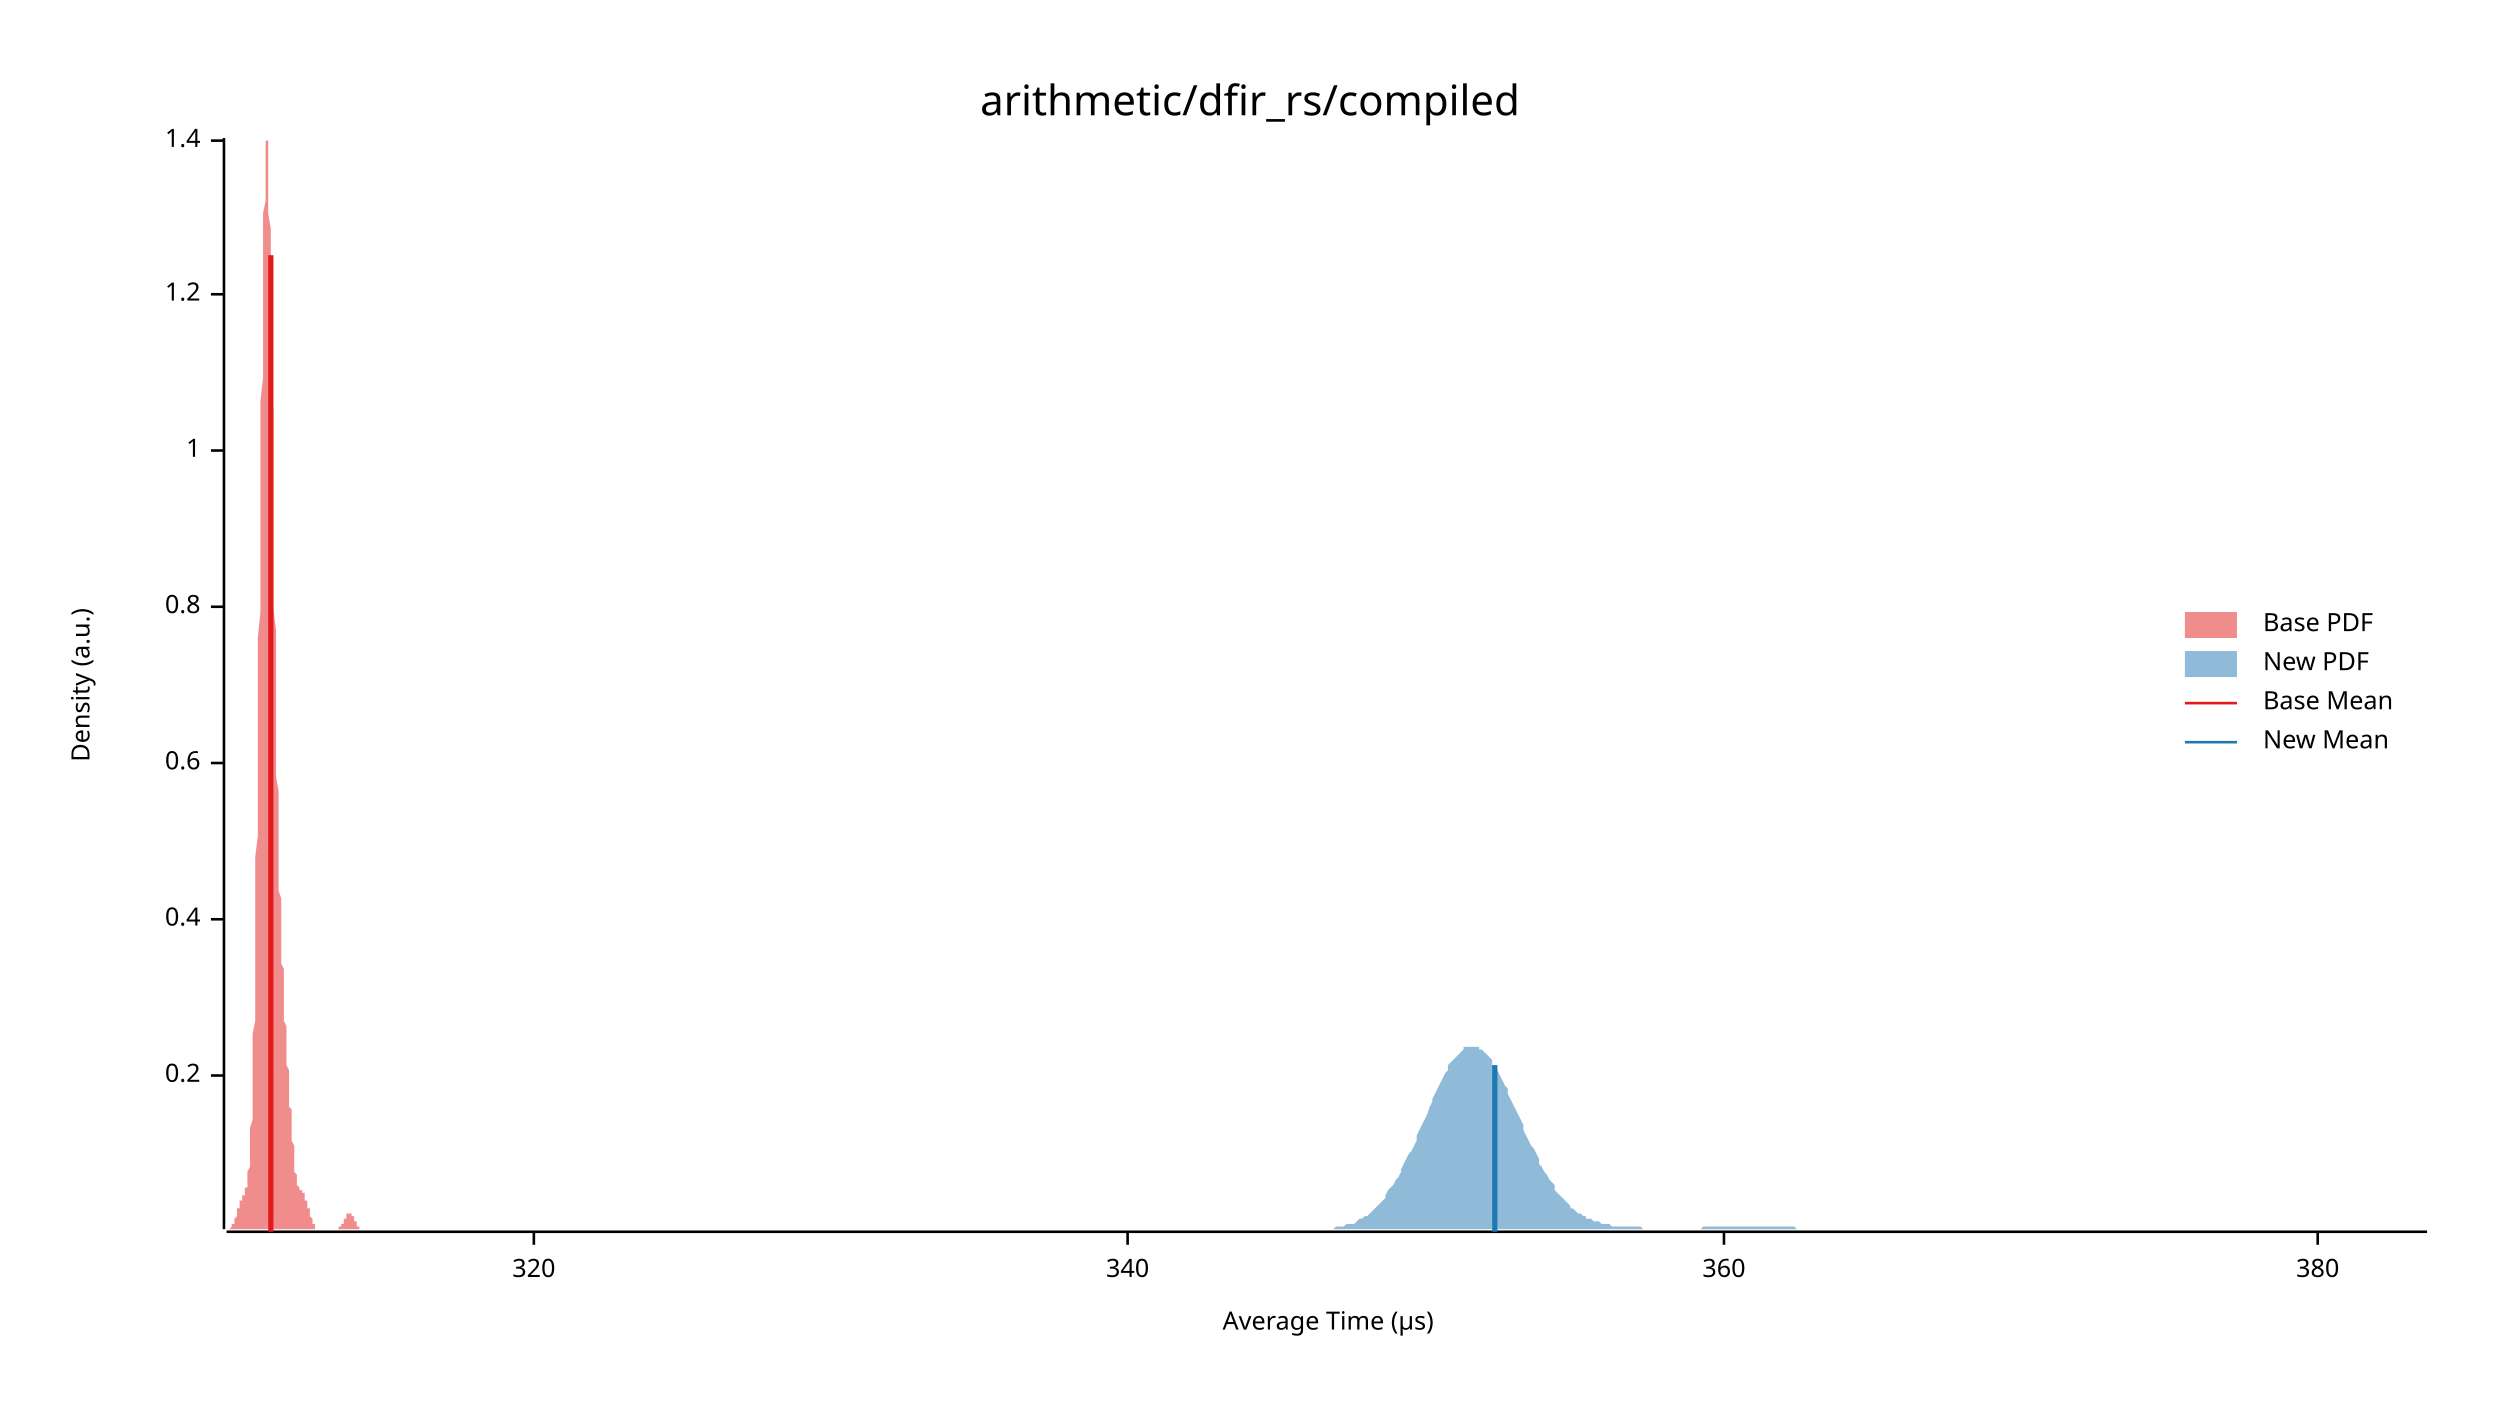
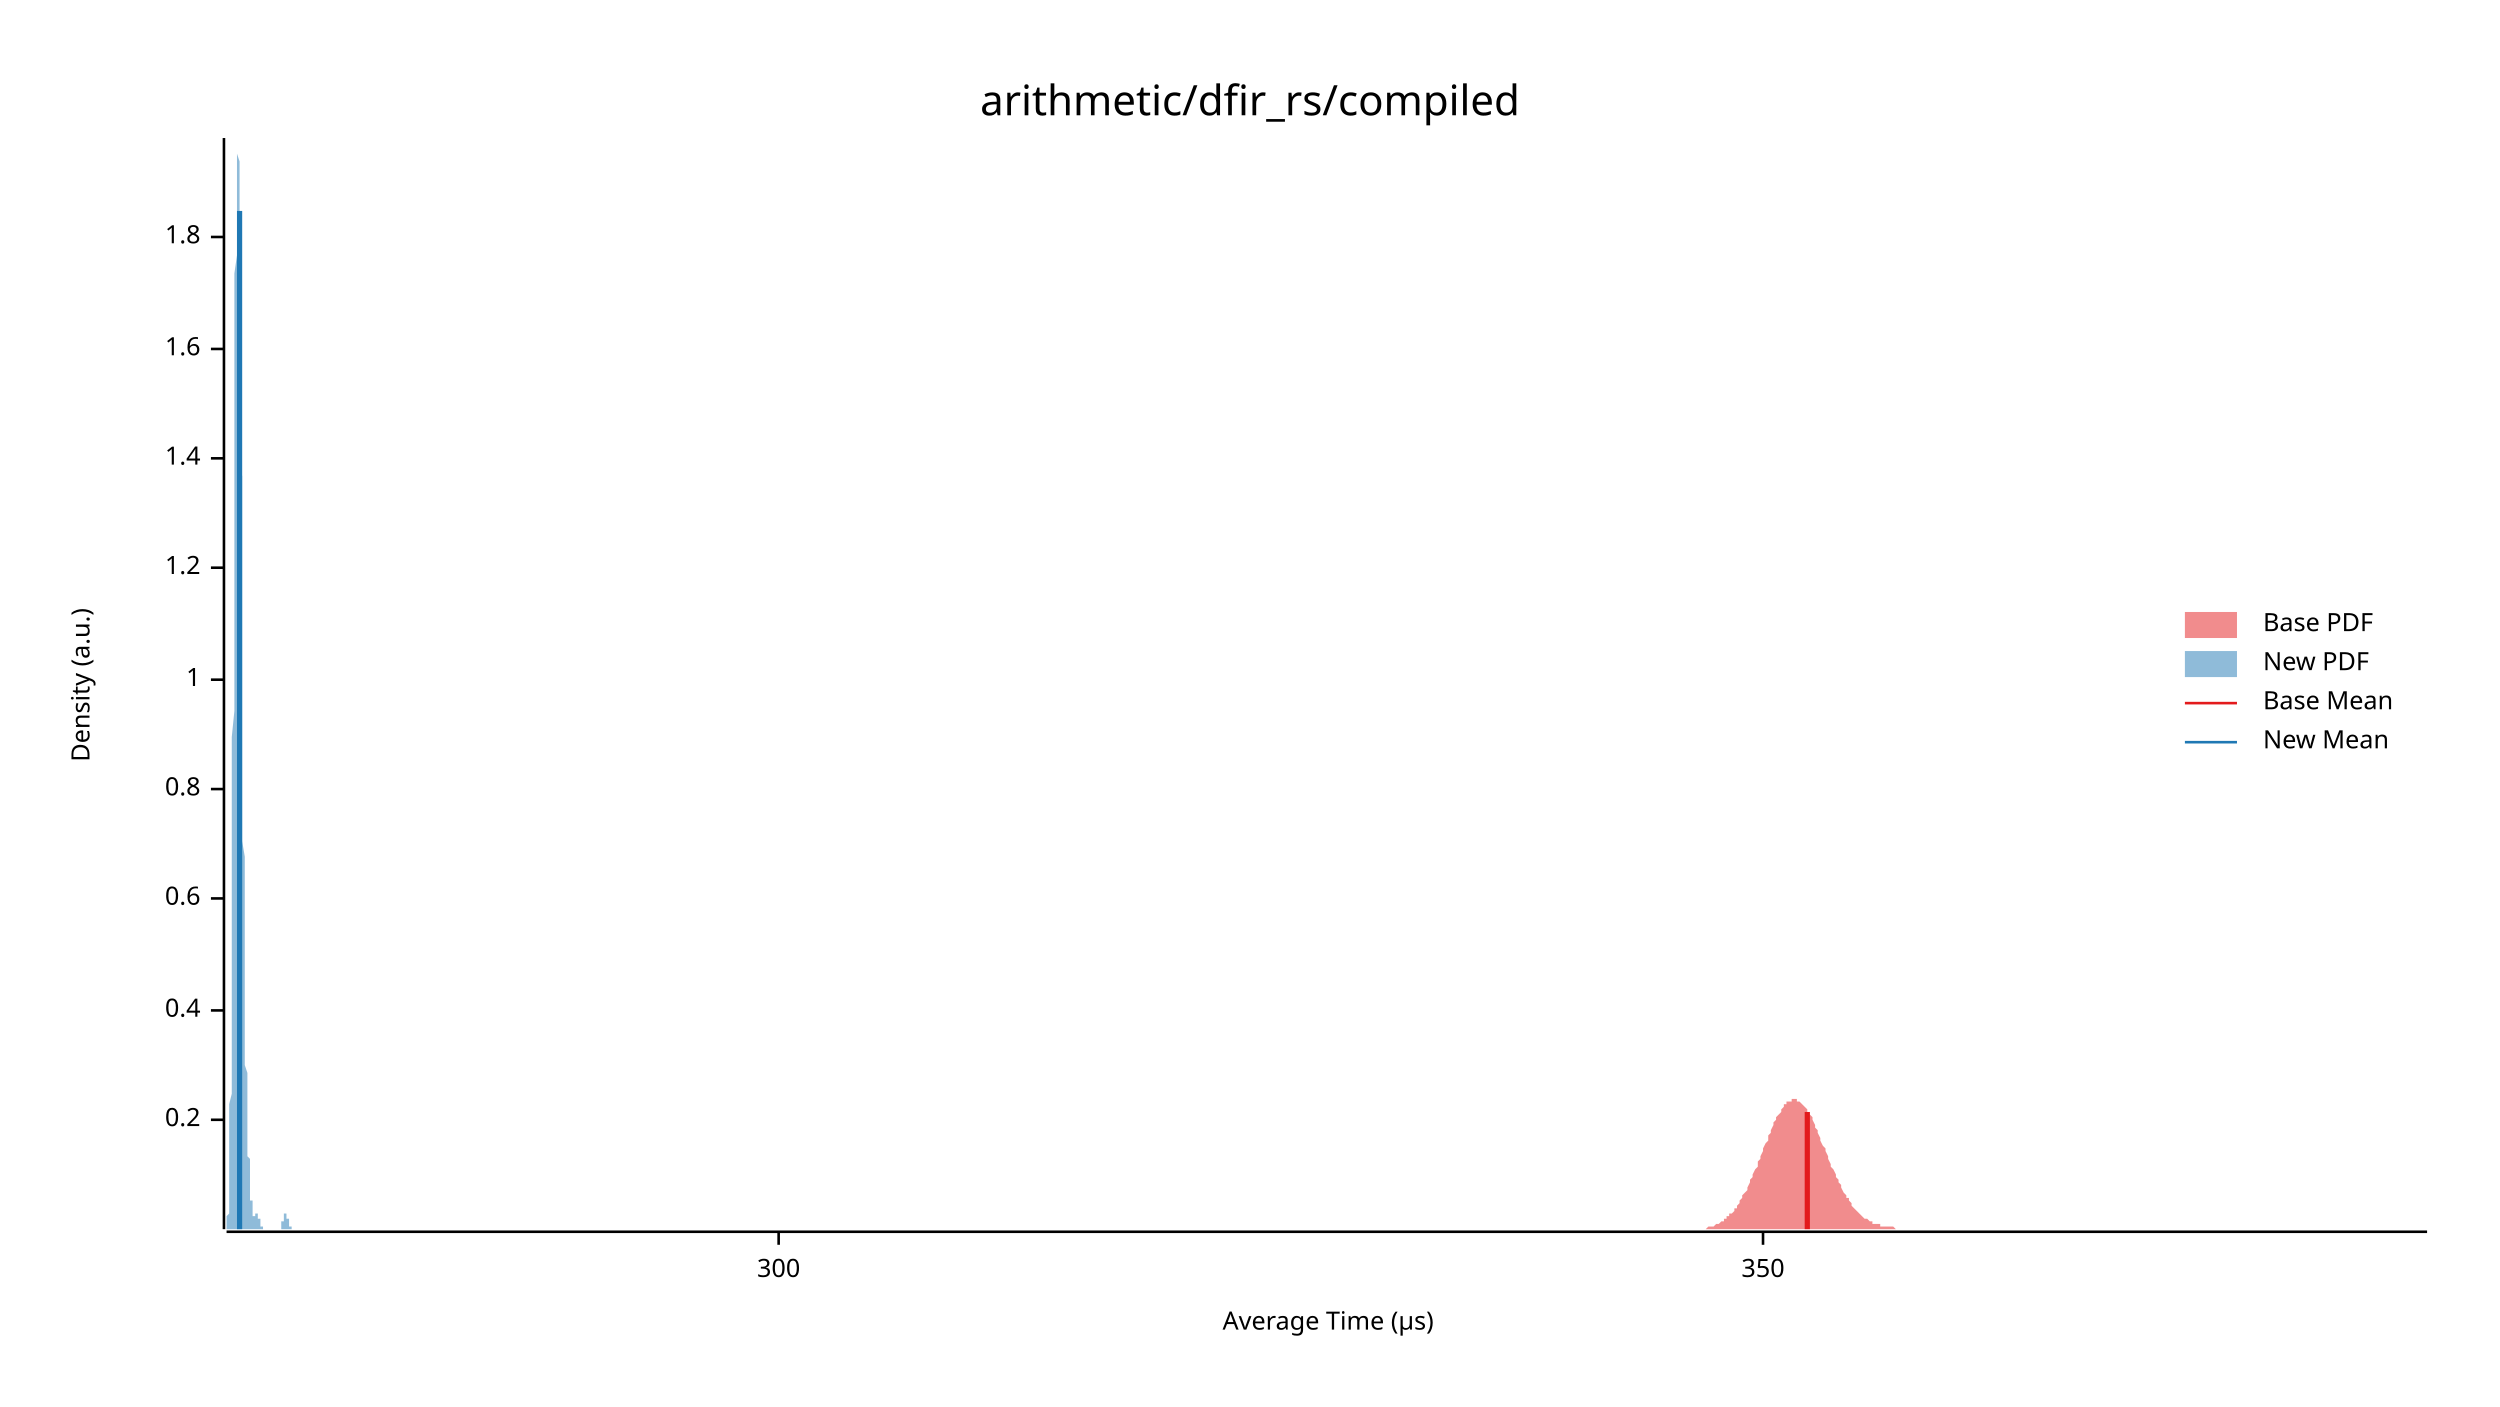
<svg xmlns="http://www.w3.org/2000/svg" width="960" height="540" viewBox="0 0 960 540">
  <text x="480" y="32" dy="0.76em" text-anchor="middle" font-family="sans-serif" font-size="16.129" opacity="1" fill="#000000">
arithmetic/dfir_rs/compiled
</text>
  <text x="27" y="263" dy="0.76em" text-anchor="middle" font-family="sans-serif" font-size="9.677" opacity="1" fill="#000000" transform="rotate(270, 27, 263)">
Density (a.u.)
</text>
  <text x="510" y="513" dy="-0.5ex" text-anchor="middle" font-family="sans-serif" font-size="9.677" opacity="1" fill="#000000">
Average Time (µs)
</text>
  <polyline fill="none" opacity="1" stroke="#000000" stroke-width="1" points="86,53 86,472 " />
-   <text x="77" y="413" dy="0.5ex" text-anchor="end" font-family="sans-serif" font-size="9.677" opacity="1" fill="#000000">
+   <text x="77" y="430" dy="0.5ex" text-anchor="end" font-family="sans-serif" font-size="9.677" opacity="1" fill="#000000">
0.2
</text>
-   <polyline fill="none" opacity="1" stroke="#000000" stroke-width="1" points="81,413 86,413 " />
-   <text x="77" y="353" dy="0.5ex" text-anchor="end" font-family="sans-serif" font-size="9.677" opacity="1" fill="#000000">
+   <polyline fill="none" opacity="1" stroke="#000000" stroke-width="1" points="81,430 86,430 " />
+   <text x="77" y="388" dy="0.5ex" text-anchor="end" font-family="sans-serif" font-size="9.677" opacity="1" fill="#000000">
0.4
</text>
-   <polyline fill="none" opacity="1" stroke="#000000" stroke-width="1" points="81,353 86,353 " />
-   <text x="77" y="293" dy="0.5ex" text-anchor="end" font-family="sans-serif" font-size="9.677" opacity="1" fill="#000000">
+   <polyline fill="none" opacity="1" stroke="#000000" stroke-width="1" points="81,388 86,388 " />
+   <text x="77" y="345" dy="0.5ex" text-anchor="end" font-family="sans-serif" font-size="9.677" opacity="1" fill="#000000">
0.6
</text>
-   <polyline fill="none" opacity="1" stroke="#000000" stroke-width="1" points="81,293 86,293 " />
-   <text x="77" y="233" dy="0.5ex" text-anchor="end" font-family="sans-serif" font-size="9.677" opacity="1" fill="#000000">
+   <polyline fill="none" opacity="1" stroke="#000000" stroke-width="1" points="81,345 86,345 " />
+   <text x="77" y="303" dy="0.5ex" text-anchor="end" font-family="sans-serif" font-size="9.677" opacity="1" fill="#000000">
0.8
</text>
-   <polyline fill="none" opacity="1" stroke="#000000" stroke-width="1" points="81,233 86,233 " />
-   <text x="77" y="173" dy="0.5ex" text-anchor="end" font-family="sans-serif" font-size="9.677" opacity="1" fill="#000000">
+   <polyline fill="none" opacity="1" stroke="#000000" stroke-width="1" points="81,303 86,303 " />
+   <text x="77" y="261" dy="0.5ex" text-anchor="end" font-family="sans-serif" font-size="9.677" opacity="1" fill="#000000">
1
</text>
-   <polyline fill="none" opacity="1" stroke="#000000" stroke-width="1" points="81,173 86,173 " />
-   <text x="77" y="113" dy="0.5ex" text-anchor="end" font-family="sans-serif" font-size="9.677" opacity="1" fill="#000000">
+   <polyline fill="none" opacity="1" stroke="#000000" stroke-width="1" points="81,261 86,261 " />
+   <text x="77" y="218" dy="0.5ex" text-anchor="end" font-family="sans-serif" font-size="9.677" opacity="1" fill="#000000">
1.2
</text>
-   <polyline fill="none" opacity="1" stroke="#000000" stroke-width="1" points="81,113 86,113 " />
-   <text x="77" y="54" dy="0.5ex" text-anchor="end" font-family="sans-serif" font-size="9.677" opacity="1" fill="#000000">
+   <polyline fill="none" opacity="1" stroke="#000000" stroke-width="1" points="81,218 86,218 " />
+   <text x="77" y="176" dy="0.5ex" text-anchor="end" font-family="sans-serif" font-size="9.677" opacity="1" fill="#000000">
1.4
</text>
-   <polyline fill="none" opacity="1" stroke="#000000" stroke-width="1" points="81,54 86,54 " />
+   <polyline fill="none" opacity="1" stroke="#000000" stroke-width="1" points="81,176 86,176 " />
+   <text x="77" y="134" dy="0.5ex" text-anchor="end" font-family="sans-serif" font-size="9.677" opacity="1" fill="#000000">
+ 1.6
+ </text>
+   <polyline fill="none" opacity="1" stroke="#000000" stroke-width="1" points="81,134 86,134 " />
+   <text x="77" y="91" dy="0.5ex" text-anchor="end" font-family="sans-serif" font-size="9.677" opacity="1" fill="#000000">
+ 1.8
+ </text>
+   <polyline fill="none" opacity="1" stroke="#000000" stroke-width="1" points="81,91 86,91 " />
  <polyline fill="none" opacity="1" stroke="#000000" stroke-width="1" points="87,473 932,473 " />
-   <text x="205" y="483" dy="0.76em" text-anchor="middle" font-family="sans-serif" font-size="9.677" opacity="1" fill="#000000">
- 320
+   <text x="299" y="483" dy="0.76em" text-anchor="middle" font-family="sans-serif" font-size="9.677" opacity="1" fill="#000000">
+ 300
</text>
-   <polyline fill="none" opacity="1" stroke="#000000" stroke-width="1" points="205,473 205,478 " />
-   <text x="433" y="483" dy="0.76em" text-anchor="middle" font-family="sans-serif" font-size="9.677" opacity="1" fill="#000000">
- 340
+   <polyline fill="none" opacity="1" stroke="#000000" stroke-width="1" points="299,473 299,478 " />
+   <text x="677" y="483" dy="0.76em" text-anchor="middle" font-family="sans-serif" font-size="9.677" opacity="1" fill="#000000">
+ 350
</text>
-   <polyline fill="none" opacity="1" stroke="#000000" stroke-width="1" points="433,473 433,478 " />
-   <text x="662" y="483" dy="0.76em" text-anchor="middle" font-family="sans-serif" font-size="9.677" opacity="1" fill="#000000">
- 360
- </text>
-   <polyline fill="none" opacity="1" stroke="#000000" stroke-width="1" points="662,473 662,478 " />
-   <text x="890" y="483" dy="0.76em" text-anchor="middle" font-family="sans-serif" font-size="9.677" opacity="1" fill="#000000">
- 380
- </text>
-   <polyline fill="none" opacity="1" stroke="#000000" stroke-width="1" points="890,473 890,478 " />
-   <polygon opacity="0.5" fill="#E31A1C" points="87,472 87,472 87,472 87,472 87,472 87,472 87,472 87,472 87,472 87,472 88,472 88,472 88,472 88,472 88,472 88,472 88,472 88,472 88,472 89,471 89,471 89,471 89,471 89,471 89,471 89,471 89,470 89,470 90,470 90,470 90,470 90,469 90,469 90,469 90,468 90,468 90,468 90,468 91,467 91,467 91,467 91,466 91,466 91,465 91,465 91,465 91,464 92,464 92,464 92,463 92,463 92,463 92,462 92,462 92,462 92,461 93,461 93,461 93,460 93,460 93,460 93,460 93,459 93,459 93,459 94,459 94,459 94,458 94,458 94,458 94,458 94,457 94,457 94,457 94,456 95,456 95,455 95,455 95,454 95,453 95,453 95,452 95,451 95,450 96,448 96,447 96,445 96,444 96,442 96,440 96,438 96,435 96,433 97,430 97,426 97,423 97,419 97,416 97,411 97,407 97,402 97,397 98,392 98,386 98,380 98,374 98,367 98,360 98,353 98,345 98,337 98,329 99,321 99,312 99,303 99,294 99,284 99,275 99,265 99,255 99,245 100,235 100,225 100,214 100,204 100,194 100,184 100,174 100,164 100,154 101,145 101,136 101,127 101,118 101,110 101,103 101,95 101,89 101,82 102,77 102,72 102,67 102,63 102,60 102,57 102,55 102,54 102,53 102,54 103,54 103,56 103,58 103,60 103,64 103,68 103,72 103,77 103,82 104,88 104,95 104,102 104,109 104,116 104,124 104,132 104,140 104,149 105,157 105,166 105,175 105,183 105,192 105,201 105,209 105,218 105,226 105,234 106,242 106,250 106,257 106,265 106,272 106,279 106,285 106,292 106,298 107,304 107,309 107,314 107,320 107,324 107,329 107,333 107,338 107,342 108,345 108,349 108,352 108,356 108,359 108,362 108,365 108,367 108,370 109,372 109,375 109,377 109,379 109,382 109,384 109,386 109,388 109,390 109,392 110,394 110,396 110,398 110,400 110,402 110,403 110,405 110,407 110,409 111,411 111,412 111,414 111,416 111,418 111,419 111,421 111,423 111,425 112,426 112,428 112,429 112,431 112,433 112,434 112,436 112,437 112,438 113,440 113,441 113,442 113,444 113,445 113,446 113,447 113,448 113,449 113,450 114,451 114,451 114,452 114,453 114,453 114,454 114,454 114,455 114,455 115,456 115,456 115,456 115,457 115,457 115,457 115,457 115,457 115,457 116,457 116,458 116,458 116,458 116,458 116,458 116,458 116,458 116,458 117,458 117,459 117,459 117,459 117,459 117,459 117,460 117,460 117,460 117,461 118,461 118,461 118,462 118,462 118,462 118,463 118,463 118,463 118,464 119,464 119,465 119,465 119,465 119,466 119,466 119,467 119,467 119,467 120,468 120,468 120,468 120,469 120,469 120,469 120,470 120,470 120,470 121,470 121,470 121,471 121,471 121,471 121,471 121,471 121,471 121,472 121,472 122,472 122,472 122,472 122,472 122,472 122,472 122,472 122,472 122,472 123,472 123,472 123,472 123,472 123,472 123,472 123,472 123,472 123,472 124,472 124,472 124,472 124,472 124,472 124,472 124,472 124,472 124,472 124,472 125,472 125,472 125,472 125,472 125,472 125,472 125,472 125,472 125,472 126,472 126,472 126,472 126,472 126,472 126,472 126,472 126,472 126,472 127,472 127,472 127,472 127,472 127,472 127,472 127,472 127,472 127,472 128,472 128,472 128,472 128,472 128,472 128,472 128,472 128,472 128,472 128,472 129,472 129,472 129,472 129,472 129,472 129,472 129,472 129,472 129,472 130,472 130,472 130,472 130,472 130,472 130,472 130,472 130,471 130,471 131,471 131,471 131,471 131,471 131,471 131,471 131,470 131,470 131,470 132,470 132,470 132,469 132,469 132,469 132,469 132,469 132,468 132,468 132,468 133,468 133,468 133,467 133,467 133,467 133,467 133,467 133,466 133,466 134,466 134,466 134,466 134,466 134,466 134,466 134,466 134,466 134,466 135,466 135,466 135,466 135,466 135,466 135,466 135,466 135,467 135,467 136,467 136,467 136,467 136,467 136,468 136,468 136,468 136,468 136,469 136,469 137,469 137,469 137,469 137,470 137,470 137,470 137,470 137,470 137,471 138,471 138,471 138,471 138,471 138,471 138,471 138,471 138,472 138,472 139,472 139,472 139,472 139,472 139,472 139,472 139,472 139,472 139,472 139,472 140,472 140,472 140,472 140,472 140,472 140,472 140,472 140,472 140,472 87,472 " />
-   <polygon opacity="0.5" fill="#1F78B4" points="505,472 506,472 507,472 508,472 509,472 509,472 510,472 511,472 512,472 513,471 514,471 515,471 515,471 516,471 517,470 518,470 519,470 520,470 521,469 521,469 522,468 523,468 524,467 525,467 526,466 527,465 527,465 528,464 529,463 530,462 531,461 532,460 532,459 533,457 534,456 535,455 536,453 537,452 538,450 538,449 539,447 540,445 541,443 542,442 543,440 544,438 544,436 545,434 546,432 547,430 548,428 549,425 550,423 550,422 551,420 552,418 553,416 554,414 555,412 556,411 556,409 557,408 558,407 559,406 560,405 561,404 562,403 562,402 563,402 564,402 565,402 566,402 567,402 568,402 568,403 569,403 570,404 571,405 572,406 573,407 573,409 574,410 575,411 576,413 577,415 578,417 579,418 579,420 580,422 581,424 582,426 583,428 584,430 585,432 585,434 586,436 587,438 588,440 589,441 590,443 591,445 591,447 592,448 593,450 594,451 595,453 596,454 597,455 597,457 598,458 599,459 600,460 601,461 602,462 603,463 603,464 604,464 605,465 606,466 607,466 608,467 609,467 609,468 610,468 611,468 612,469 613,469 614,469 615,470 615,470 616,470 617,470 618,470 619,471 620,471 620,471 621,471 622,471 623,471 624,471 625,471 626,471 626,471 627,471 628,471 629,471 630,471 631,472 632,472 632,472 633,472 634,472 635,472 636,472 637,472 638,472 638,472 639,472 640,472 641,472 642,472 643,472 644,472 644,472 645,472 646,472 647,472 648,472 649,472 650,472 650,472 651,472 652,472 653,472 654,471 655,471 656,471 656,471 657,471 658,471 659,471 660,471 661,471 662,471 662,471 663,471 664,471 665,471 666,471 667,471 667,471 668,471 669,471 670,471 671,471 672,471 673,471 673,471 674,471 675,471 676,471 677,471 678,471 679,471 679,471 680,471 681,471 682,471 683,471 684,471 685,471 685,471 686,471 687,471 688,471 689,471 690,472 691,472 691,472 692,472 693,472 694,472 695,472 696,472 697,472 697,472 698,472 699,472 700,472 701,472 702,472 703,472 703,472 704,472 705,472 706,472 707,472 708,472 708,472 709,472 710,472 711,472 712,472 713,472 714,472 714,472 715,472 716,472 717,472 718,472 719,472 720,472 720,472 721,472 722,472 723,472 724,472 725,472 726,472 726,472 727,472 728,472 729,472 730,472 731,472 732,472 732,472 733,472 734,472 735,472 736,472 737,472 738,472 738,472 739,472 740,472 741,472 742,472 743,472 744,472 744,472 745,472 746,472 747,472 748,472 749,472 750,472 750,472 751,472 752,472 753,472 754,472 755,472 755,472 756,472 757,472 758,472 759,472 760,472 761,472 761,472 762,472 763,472 764,472 765,472 766,472 767,472 767,472 768,472 769,472 770,472 771,472 772,472 773,472 773,472 774,472 775,472 776,472 777,472 778,472 779,472 779,472 780,472 781,472 782,472 783,472 784,472 785,472 785,472 786,472 787,472 788,472 789,472 790,472 791,472 791,472 792,472 793,472 794,472 795,472 796,472 797,472 797,472 798,472 799,472 800,472 801,472 802,472 802,472 803,472 804,472 805,472 806,472 807,472 808,472 808,472 809,472 810,472 811,472 812,472 813,472 814,472 814,472 815,472 816,472 817,472 818,472 819,472 820,472 820,472 821,472 822,472 823,472 824,472 825,472 826,472 826,472 827,472 828,472 829,472 830,472 831,472 832,472 832,472 833,472 834,472 835,472 836,472 837,472 838,472 838,472 839,472 840,472 841,472 842,472 843,472 843,472 844,472 845,472 846,472 847,472 848,472 849,472 849,472 850,472 851,472 852,472 853,472 854,472 855,472 855,472 856,472 857,472 858,472 859,472 860,472 861,472 861,472 862,472 863,472 864,472 865,472 866,472 867,472 867,472 868,472 869,472 870,472 871,472 872,472 873,472 873,472 874,472 875,472 876,472 877,472 878,472 879,472 879,472 880,472 881,472 882,472 883,472 884,472 885,472 885,472 886,472 887,472 888,472 889,472 890,472 890,472 891,472 892,472 893,472 894,472 895,472 896,472 896,472 897,472 898,472 899,472 900,472 901,472 902,472 902,472 903,472 904,472 905,472 906,472 907,472 908,472 908,472 909,472 910,472 911,472 912,472 913,472 914,472 914,472 915,472 916,472 917,472 918,472 919,472 920,472 920,472 921,472 922,472 923,472 924,472 925,472 926,472 926,472 927,472 928,472 929,472 930,472 931,472 932,472 932,472 505,472 " />
-   <polyline fill="none" opacity="1" stroke="#E31A1C" stroke-width="2" points="104,473 104,98 " />
-   <polyline fill="none" opacity="1" stroke="#1F78B4" stroke-width="2" points="574,473 574,409 " />
+   <polyline fill="none" opacity="1" stroke="#000000" stroke-width="1" points="677,473 677,478 " />
+   <polygon opacity="0.5" fill="#E31A1C" points="649,472 650,472 650,472 651,472 651,472 652,472 653,472 653,472 654,472 654,472 655,472 655,472 656,471 656,471 657,471 658,471 658,471 659,470 659,470 660,470 660,470 661,469 662,469 662,468 663,468 663,467 664,467 664,466 665,466 666,465 666,464 667,464 667,463 668,462 668,461 669,460 669,459 670,458 671,457 671,456 672,454 672,453 673,452 673,451 674,449 675,448 675,446 676,445 676,444 677,442 677,441 678,439 679,438 679,436 680,435 680,434 681,432 681,431 682,430 682,429 683,428 684,427 684,426 685,425 685,424 686,424 686,423 687,423 688,423 688,422 689,422 689,422 690,422 690,423 691,423 692,424 692,424 693,425 693,425 694,426 694,427 695,428 696,429 696,430 697,432 697,433 698,434 698,435 699,437 699,438 700,440 701,441 701,442 702,444 702,445 703,447 703,448 704,449 705,451 705,452 706,453 706,454 707,455 707,456 708,458 709,459 709,460 710,460 710,461 711,462 711,463 712,464 712,464 713,465 714,466 714,466 715,467 715,467 716,468 716,468 717,468 718,469 718,469 719,469 719,470 720,470 720,470 721,470 722,470 722,471 723,471 723,471 724,471 724,471 725,471 726,471 726,471 727,471 727,471 728,472 728,472 729,472 729,472 730,472 731,472 731,472 732,472 732,472 733,472 733,472 734,472 735,472 735,472 736,472 736,472 737,472 737,472 738,472 739,472 739,472 740,472 740,472 741,472 741,472 742,472 742,472 743,472 744,472 744,472 745,472 745,472 746,472 746,472 747,472 748,472 748,472 749,472 749,472 750,472 750,472 751,472 752,472 752,472 753,472 753,472 754,472 754,472 755,472 755,472 756,472 757,472 757,472 758,472 758,472 759,472 759,472 760,472 761,472 761,472 762,472 762,472 763,472 763,472 764,472 765,472 765,472 766,472 766,472 767,472 767,472 768,472 769,472 769,472 770,472 770,472 771,472 771,472 772,472 772,472 773,472 774,472 774,472 775,472 775,472 776,472 776,472 777,472 778,472 778,472 779,472 779,472 780,472 780,472 781,472 782,472 782,472 783,472 783,472 784,472 784,472 785,472 785,472 786,472 787,472 787,472 788,472 788,472 789,472 789,472 790,472 791,472 791,472 792,472 792,472 793,472 793,472 794,472 795,472 795,472 796,472 796,472 797,472 797,472 798,472 799,472 799,472 800,472 800,472 801,472 801,472 802,472 802,472 803,472 804,472 804,472 805,472 805,472 806,472 806,472 807,472 808,472 808,472 809,472 809,472 810,472 810,472 811,472 812,472 812,472 813,472 813,472 814,472 814,472 815,472 815,472 816,472 817,472 817,472 818,472 818,472 819,472 819,472 820,472 821,472 821,472 822,472 822,472 823,472 823,472 824,472 825,472 825,472 826,472 826,472 827,472 827,472 828,472 829,472 829,472 830,472 830,472 831,472 831,472 832,472 832,472 833,472 834,472 834,472 835,472 835,472 836,472 836,472 837,472 838,472 838,472 839,472 839,472 840,472 840,472 841,472 842,472 842,472 843,472 843,472 844,472 844,472 845,472 845,472 846,472 847,472 847,472 848,472 848,472 849,472 849,472 850,472 851,472 851,472 852,472 852,472 853,472 853,472 854,472 855,472 855,472 856,472 856,472 857,472 857,472 858,472 858,472 859,472 860,472 860,472 861,472 861,472 862,472 862,472 863,472 864,472 864,472 865,472 865,472 866,472 866,472 867,472 868,472 868,472 869,472 869,472 870,472 870,472 871,472 872,472 872,472 873,472 873,472 874,472 874,472 875,472 875,472 876,472 877,472 877,472 878,472 878,472 879,472 879,472 880,472 881,472 881,472 882,472 882,472 883,472 883,472 884,472 885,472 885,472 886,472 886,472 887,472 887,472 888,472 888,472 889,472 890,472 890,472 891,472 891,472 892,472 892,472 893,472 894,472 894,472 895,472 895,472 896,472 896,472 897,472 898,472 898,472 899,472 899,472 900,472 900,472 901,472 902,472 902,472 903,472 903,472 904,472 904,472 905,472 905,472 906,472 907,472 907,472 908,472 908,472 909,472 909,472 910,472 911,472 911,472 912,472 912,472 913,472 913,472 914,472 915,472 915,472 916,472 916,472 917,472 917,472 918,472 918,472 919,472 920,472 920,472 921,472 921,472 922,472 922,472 923,472 924,472 924,472 925,472 925,472 926,472 926,472 927,472 928,472 928,472 929,472 929,472 930,472 930,472 931,472 932,472 932,472 649,472 " />
+   <polygon opacity="0.5" fill="#1F78B4" points="87,472 87,472 87,472 87,472 87,472 87,472 87,472 87,472 87,471 87,471 87,471 87,471 87,471 87,470 87,470 87,469 87,469 87,468 87,468 87,467 88,466 88,465 88,464 88,463 88,462 88,461 88,459 88,458 88,456 88,454 88,451 88,449 88,446 88,443 88,440 88,437 88,433 88,429 88,424 89,420 89,415 89,409 89,404 89,398 89,392 89,385 89,378 89,371 89,363 89,355 89,347 89,339 89,330 89,321 89,312 89,302 89,292 89,283 90,273 90,262 90,252 90,242 90,232 90,222 90,211 90,201 90,191 90,182 90,172 90,163 90,153 90,144 90,136 90,127 90,120 90,112 90,105 91,98 91,92 91,86 91,80 91,75 91,71 91,67 91,63 91,60 91,58 91,56 91,55 91,54 91,53 91,54 91,54 91,56 91,57 91,59 92,62 92,65 92,69 92,73 92,78 92,82 92,88 92,93 92,100 92,106 92,113 92,120 92,127 92,135 92,142 92,150 92,158 92,167 92,175 93,183 93,192 93,200 93,209 93,217 93,226 93,234 93,242 93,251 93,259 93,266 93,274 93,282 93,289 93,296 93,303 93,310 93,317 93,323 94,329 94,335 94,341 94,346 94,352 94,357 94,362 94,366 94,371 94,375 94,379 94,383 94,387 94,391 94,394 94,397 94,401 94,404 94,406 94,409 95,412 95,414 95,417 95,419 95,421 95,423 95,425 95,427 95,429 95,431 95,433 95,434 95,436 95,437 95,439 95,440 95,441 95,443 95,444 96,445 96,446 96,447 96,448 96,449 96,450 96,451 96,452 96,453 96,454 96,455 96,456 96,456 96,457 96,458 96,459 96,459 96,460 96,461 97,461 97,462 97,462 97,463 97,463 97,464 97,464 97,465 97,465 97,465 97,466 97,466 97,466 97,466 97,467 97,467 97,467 97,467 97,467 98,467 98,467 98,467 98,467 98,467 98,467 98,467 98,467 98,467 98,467 98,467 98,467 98,466 98,466 98,466 98,466 98,466 98,466 98,466 99,466 99,466 99,466 99,466 99,466 99,466 99,466 99,466 99,466 99,466 99,466 99,466 99,466 99,467 99,467 99,467 99,467 99,467 99,468 100,468 100,468 100,468 100,468 100,469 100,469 100,469 100,469 100,469 100,470 100,470 100,470 100,470 100,470 100,471 100,471 100,471 100,471 100,471 101,471 101,471 101,471 101,472 101,472 101,472 101,472 101,472 101,472 101,472 101,472 101,472 101,472 101,472 101,472 101,472 101,472 101,472 101,472 101,472 102,472 102,472 102,472 102,472 102,472 102,472 102,472 102,472 102,472 102,472 102,472 102,472 102,472 102,472 102,472 102,472 102,472 102,472 102,472 103,472 103,472 103,472 103,472 103,472 103,472 103,472 103,472 103,472 103,472 103,472 103,472 103,472 103,472 103,472 103,472 103,472 103,472 103,472 104,472 104,472 104,472 104,472 104,472 104,472 104,472 104,472 104,472 104,472 104,472 104,472 104,472 104,472 104,472 104,472 104,472 104,472 104,472 105,472 105,472 105,472 105,472 105,472 105,472 105,472 105,472 105,472 105,472 105,472 105,472 105,472 105,472 105,472 105,472 105,472 105,472 105,472 106,472 106,472 106,472 106,472 106,472 106,472 106,472 106,472 106,472 106,472 106,472 106,472 106,472 106,472 106,472 106,472 106,472 106,472 106,472 107,472 107,472 107,472 107,472 107,472 107,472 107,472 107,472 107,472 107,472 107,472 107,472 107,472 107,472 107,472 107,472 107,472 107,472 107,472 108,472 108,472 108,472 108,472 108,472 108,471 108,471 108,471 108,471 108,471 108,471 108,471 108,471 108,470 108,470 108,470 108,470 108,470 108,469 109,469 109,469 109,469 109,469 109,468 109,468 109,468 109,468 109,468 109,467 109,467 109,467 109,467 109,467 109,467 109,466 109,466 109,466 109,466 109,466 110,466 110,466 110,466 110,466 110,466 110,466 110,466 110,466 110,466 110,466 110,466 110,467 110,467 110,467 110,467 110,467 110,468 110,468 110,468 111,468 111,468 111,469 111,469 111,469 111,469 111,469 111,470 111,470 111,470 111,470 111,470 111,471 111,471 111,471 111,471 111,471 111,471 111,471 112,471 112,472 112,472 112,472 112,472 112,472 112,472 112,472 112,472 112,472 112,472 112,472 112,472 112,472 112,472 112,472 112,472 112,472 112,472 113,472 113,472 113,472 87,472 " />
+   <polyline fill="none" opacity="1" stroke="#E31A1C" stroke-width="2" points="694,472 694,427 " />
+   <polyline fill="none" opacity="1" stroke="#1F78B4" stroke-width="2" points="92,472 92,81 " />
  <text x="869" y="235" dy="0.76em" text-anchor="start" font-family="sans-serif" font-size="9.677" opacity="1" fill="#000000">
Base PDF
</text>
  <text x="869" y="250" dy="0.76em" text-anchor="start" font-family="sans-serif" font-size="9.677" opacity="1" fill="#000000">
New PDF
</text>
  <text x="869" y="265" dy="0.76em" text-anchor="start" font-family="sans-serif" font-size="9.677" opacity="1" fill="#000000">
Base Mean
</text>
  <text x="869" y="280" dy="0.76em" text-anchor="start" font-family="sans-serif" font-size="9.677" opacity="1" fill="#000000">
New Mean
</text>
  <rect x="839" y="235" width="20" height="10" opacity="0.5" fill="#E31A1C" stroke="none" />
  <rect x="839" y="250" width="20" height="10" opacity="0.5" fill="#1F78B4" stroke="none" />
  <polyline fill="none" opacity="1" stroke="#E31A1C" stroke-width="1" points="839,270 859,270 " />
  <polyline fill="none" opacity="1" stroke="#1F78B4" stroke-width="1" points="839,285 859,285 " />
</svg>
